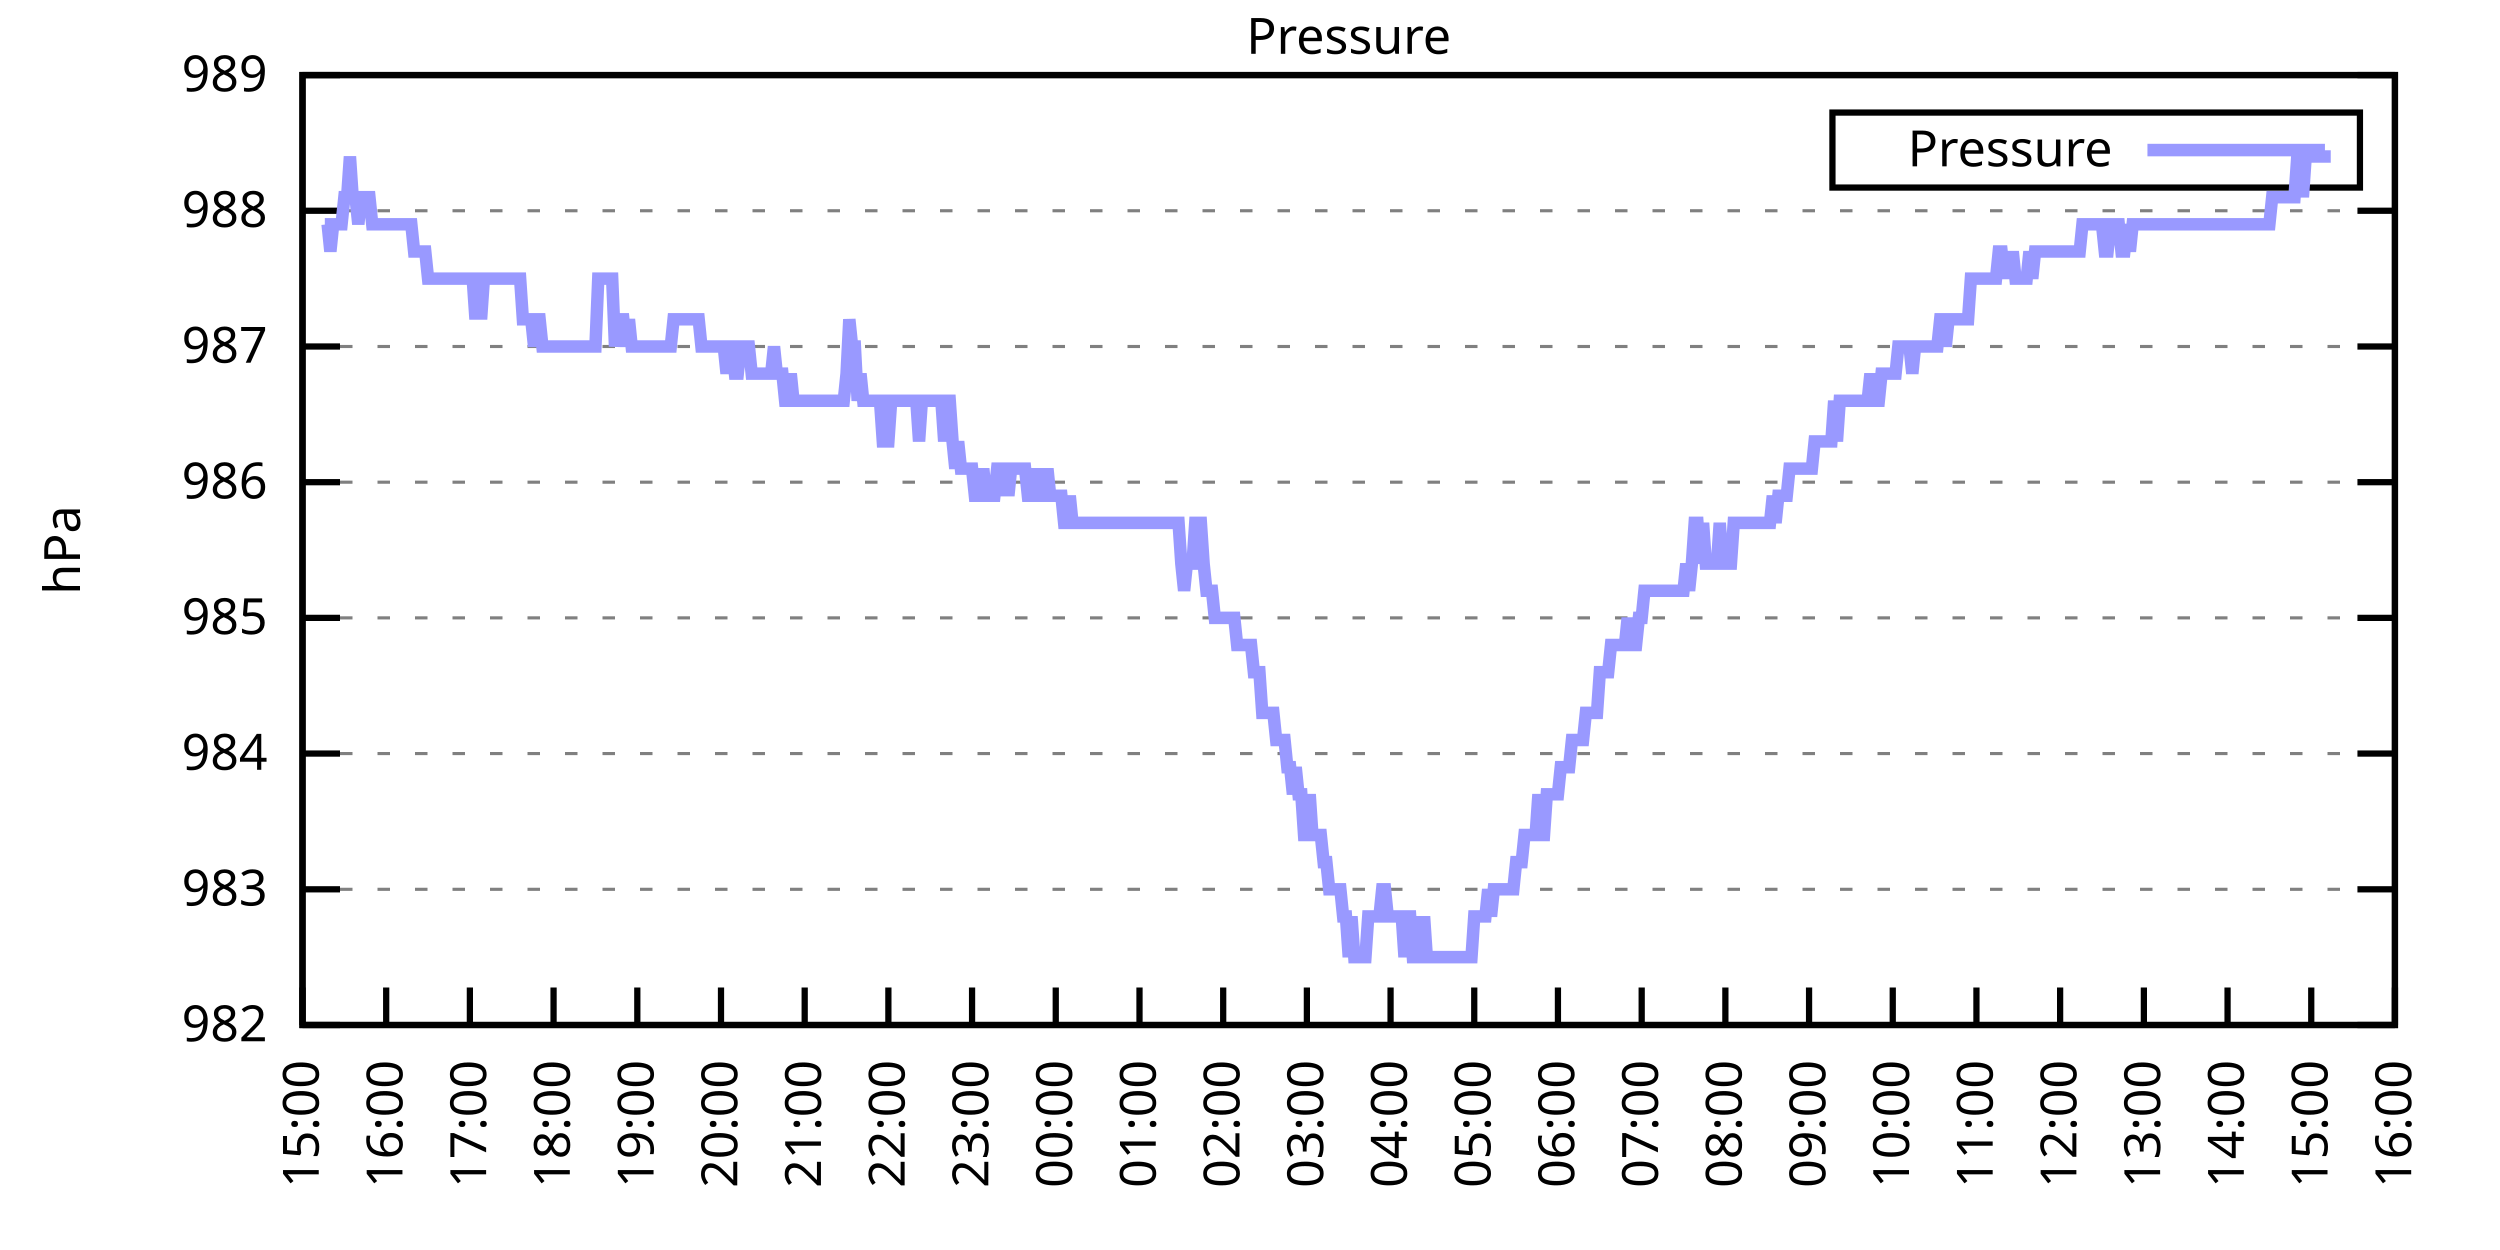
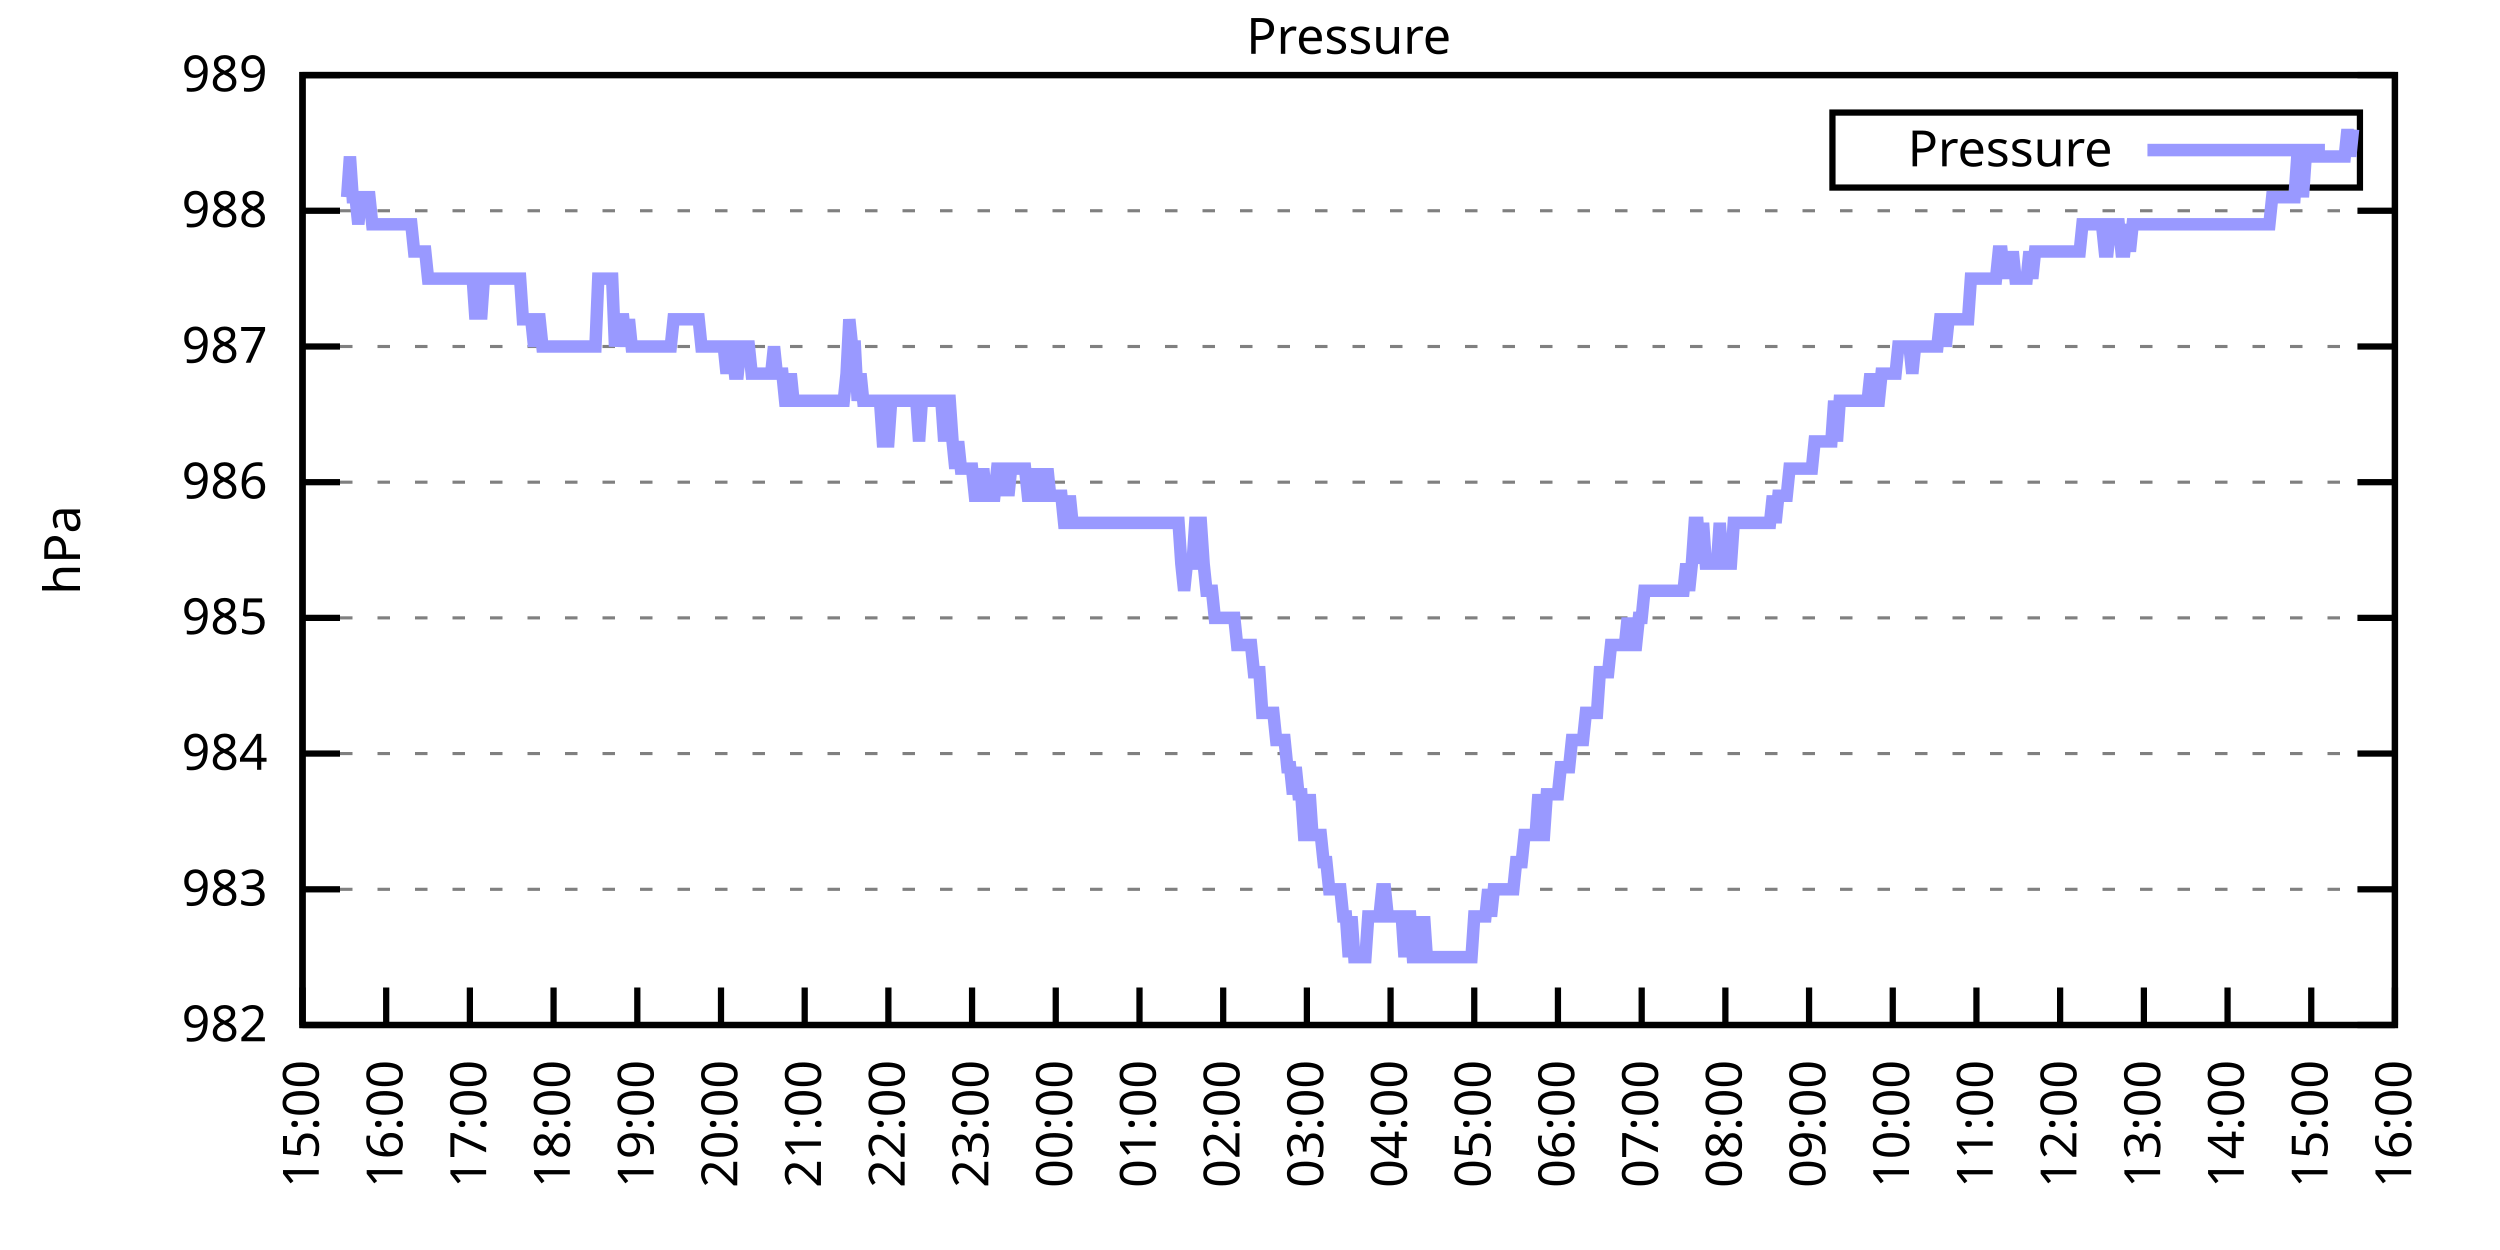
<svg xmlns="http://www.w3.org/2000/svg" xmlns:xlink="http://www.w3.org/1999/xlink" width="400" height="200" viewBox="0 0 400 200">
  <g id="gnuplot_canvas">
    <rect x="0" y="0" width="400" height="200" fill="none" />
    <defs>
      <circle id="gpDot" r="0.5" stroke-width="0.5" stroke="currentColor" />
      <path id="gpPt0" stroke-width="0.333" stroke="currentColor" d="M-1,0 h2 M0,-1 v2" />
      <path id="gpPt1" stroke-width="0.333" stroke="currentColor" d="M-1,-1 L1,1 M1,-1 L-1,1" />
      <path id="gpPt2" stroke-width="0.333" stroke="currentColor" d="M-1,0 L1,0 M0,-1 L0,1 M-1,-1 L1,1 M-1,1 L1,-1" />
      <rect id="gpPt3" stroke-width="0.333" stroke="currentColor" x="-1" y="-1" width="2" height="2" />
      <rect id="gpPt4" stroke-width="0.333" stroke="currentColor" fill="currentColor" x="-1" y="-1" width="2" height="2" />
      <circle id="gpPt5" stroke-width="0.333" stroke="currentColor" cx="0" cy="0" r="1" />
      <use xlink:href="#gpPt5" id="gpPt6" fill="currentColor" stroke="none" />
      <path id="gpPt7" stroke-width="0.333" stroke="currentColor" d="M0,-1.33 L-1.33,0.67 L1.33,0.67 z" />
      <use xlink:href="#gpPt7" id="gpPt8" fill="currentColor" stroke="none" />
      <use xlink:href="#gpPt7" id="gpPt9" stroke="currentColor" transform="rotate(180)" />
      <use xlink:href="#gpPt9" id="gpPt10" fill="currentColor" stroke="none" />
      <use xlink:href="#gpPt3" id="gpPt11" stroke="currentColor" transform="rotate(45)" />
      <use xlink:href="#gpPt11" id="gpPt12" fill="currentColor" stroke="none" />
      <path id="gpPt13" stroke-width="0.333" stroke="currentColor" d="M0,1.330 L1.265,0.411 L0.782,-1.067 L-0.782,-1.076 L-1.265,0.411 z" />
      <use xlink:href="#gpPt13" id="gpPt14" fill="currentColor" stroke="none" />
      <filter id="textbox" filterUnits="objectBoundingBox" x="0" y="0" height="1" width="1">
        <feFlood flood-color="white" flood-opacity="1" result="bgnd" />
        <feComposite in="SourceGraphic" in2="bgnd" operator="atop" />
      </filter>
      <filter id="greybox" filterUnits="objectBoundingBox" x="0" y="0" height="1" width="1">
        <feFlood flood-color="lightgrey" flood-opacity="1" result="grey" />
        <feComposite in="SourceGraphic" in2="grey" operator="atop" />
      </filter>
    </defs>
    <g fill="none" color="white" stroke="currentColor" stroke-width="1.00" stroke-linecap="butt" stroke-linejoin="miter">
</g>
    <g fill="none" color="black" stroke="currentColor" stroke-width="1.00" stroke-linecap="butt" stroke-linejoin="miter">
      <g stroke="none" shape-rendering="crispEdges">
        <polygon fill="rgb(255, 255, 255)" points="48.40,164.00 383.18,164.00 383.18,12.02 48.40,12.02 " />
      </g>
    </g>
    <g fill="none" color="black" stroke="currentColor" stroke-width="1.00" stroke-linecap="butt" stroke-linejoin="miter">
</g>
    <g fill="none" color="black" stroke="black" stroke-width="0.50" stroke-linecap="butt" stroke-linejoin="miter">
</g>
    <g fill="none" color="gray" stroke="currentColor" stroke-width="0.50" stroke-linecap="butt" stroke-linejoin="miter">
      <path stroke="gray" stroke-dasharray="2,4" class="gridline" d="M48.40,164.00 L383.19,164.00  " />
    </g>
    <g fill="none" color="gray" stroke="gray" stroke-width="1.00" stroke-linecap="butt" stroke-linejoin="miter">
</g>
    <g fill="none" color="black" stroke="currentColor" stroke-width="1.00" stroke-linecap="butt" stroke-linejoin="miter">
      <path stroke="black" d="M48.40,164.00 L54.40,164.00 M383.19,164.00 L377.19,164.00  " />
      <g transform="translate(42.80,166.60)" stroke="none" fill="black" font-family="Sans" font-size="8.00" text-anchor="end">
        <text>
          <tspan font-family="Sans"> 982</tspan>
        </text>
      </g>
    </g>
    <g fill="none" color="black" stroke="currentColor" stroke-width="1.00" stroke-linecap="butt" stroke-linejoin="miter">
</g>
    <g fill="none" color="black" stroke="black" stroke-width="0.50" stroke-linecap="butt" stroke-linejoin="miter">
</g>
    <g fill="none" color="gray" stroke="currentColor" stroke-width="0.50" stroke-linecap="butt" stroke-linejoin="miter">
      <path stroke="gray" stroke-dasharray="2,4" class="gridline" d="M48.40,142.29 L383.19,142.29  " />
    </g>
    <g fill="none" color="gray" stroke="gray" stroke-width="1.00" stroke-linecap="butt" stroke-linejoin="miter">
</g>
    <g fill="none" color="black" stroke="currentColor" stroke-width="1.00" stroke-linecap="butt" stroke-linejoin="miter">
      <path stroke="black" d="M48.40,142.29 L54.40,142.29 M383.19,142.29 L377.19,142.29  " />
      <g transform="translate(42.80,144.89)" stroke="none" fill="black" font-family="Sans" font-size="8.00" text-anchor="end">
        <text>
          <tspan font-family="Sans"> 983</tspan>
        </text>
      </g>
    </g>
    <g fill="none" color="black" stroke="currentColor" stroke-width="1.00" stroke-linecap="butt" stroke-linejoin="miter">
</g>
    <g fill="none" color="black" stroke="black" stroke-width="0.50" stroke-linecap="butt" stroke-linejoin="miter">
</g>
    <g fill="none" color="gray" stroke="currentColor" stroke-width="0.50" stroke-linecap="butt" stroke-linejoin="miter">
      <path stroke="gray" stroke-dasharray="2,4" class="gridline" d="M48.40,120.57 L383.19,120.57  " />
    </g>
    <g fill="none" color="gray" stroke="gray" stroke-width="1.00" stroke-linecap="butt" stroke-linejoin="miter">
</g>
    <g fill="none" color="black" stroke="currentColor" stroke-width="1.00" stroke-linecap="butt" stroke-linejoin="miter">
      <path stroke="black" d="M48.40,120.57 L54.40,120.57 M383.19,120.57 L377.19,120.57  " />
      <g transform="translate(42.80,123.17)" stroke="none" fill="black" font-family="Sans" font-size="8.00" text-anchor="end">
        <text>
          <tspan font-family="Sans"> 984</tspan>
        </text>
      </g>
    </g>
    <g fill="none" color="black" stroke="currentColor" stroke-width="1.00" stroke-linecap="butt" stroke-linejoin="miter">
</g>
    <g fill="none" color="black" stroke="black" stroke-width="0.50" stroke-linecap="butt" stroke-linejoin="miter">
</g>
    <g fill="none" color="gray" stroke="currentColor" stroke-width="0.50" stroke-linecap="butt" stroke-linejoin="miter">
      <path stroke="gray" stroke-dasharray="2,4" class="gridline" d="M48.40,98.86 L383.19,98.86  " />
    </g>
    <g fill="none" color="gray" stroke="gray" stroke-width="1.00" stroke-linecap="butt" stroke-linejoin="miter">
</g>
    <g fill="none" color="black" stroke="currentColor" stroke-width="1.00" stroke-linecap="butt" stroke-linejoin="miter">
      <path stroke="black" d="M48.40,98.86 L54.40,98.86 M383.19,98.86 L377.19,98.86  " />
      <g transform="translate(42.80,101.46)" stroke="none" fill="black" font-family="Sans" font-size="8.00" text-anchor="end">
        <text>
          <tspan font-family="Sans"> 985</tspan>
        </text>
      </g>
    </g>
    <g fill="none" color="black" stroke="currentColor" stroke-width="1.00" stroke-linecap="butt" stroke-linejoin="miter">
</g>
    <g fill="none" color="black" stroke="black" stroke-width="0.50" stroke-linecap="butt" stroke-linejoin="miter">
</g>
    <g fill="none" color="gray" stroke="currentColor" stroke-width="0.50" stroke-linecap="butt" stroke-linejoin="miter">
      <path stroke="gray" stroke-dasharray="2,4" class="gridline" d="M48.40,77.15 L383.19,77.15  " />
    </g>
    <g fill="none" color="gray" stroke="gray" stroke-width="1.00" stroke-linecap="butt" stroke-linejoin="miter">
</g>
    <g fill="none" color="black" stroke="currentColor" stroke-width="1.00" stroke-linecap="butt" stroke-linejoin="miter">
      <path stroke="black" d="M48.40,77.15 L54.40,77.15 M383.19,77.15 L377.19,77.15  " />
      <g transform="translate(42.80,79.75)" stroke="none" fill="black" font-family="Sans" font-size="8.00" text-anchor="end">
        <text>
          <tspan font-family="Sans"> 986</tspan>
        </text>
      </g>
    </g>
    <g fill="none" color="black" stroke="currentColor" stroke-width="1.00" stroke-linecap="butt" stroke-linejoin="miter">
</g>
    <g fill="none" color="black" stroke="black" stroke-width="0.50" stroke-linecap="butt" stroke-linejoin="miter">
</g>
    <g fill="none" color="gray" stroke="currentColor" stroke-width="0.50" stroke-linecap="butt" stroke-linejoin="miter">
      <path stroke="gray" stroke-dasharray="2,4" class="gridline" d="M48.40,55.44 L383.19,55.44  " />
    </g>
    <g fill="none" color="gray" stroke="gray" stroke-width="1.00" stroke-linecap="butt" stroke-linejoin="miter">
</g>
    <g fill="none" color="black" stroke="currentColor" stroke-width="1.00" stroke-linecap="butt" stroke-linejoin="miter">
      <path stroke="black" d="M48.40,55.44 L54.40,55.44 M383.19,55.44 L377.19,55.44  " />
      <g transform="translate(42.80,58.04)" stroke="none" fill="black" font-family="Sans" font-size="8.00" text-anchor="end">
        <text>
          <tspan font-family="Sans"> 987</tspan>
        </text>
      </g>
    </g>
    <g fill="none" color="black" stroke="currentColor" stroke-width="1.00" stroke-linecap="butt" stroke-linejoin="miter">
</g>
    <g fill="none" color="black" stroke="black" stroke-width="0.50" stroke-linecap="butt" stroke-linejoin="miter">
</g>
    <g fill="none" color="gray" stroke="currentColor" stroke-width="0.50" stroke-linecap="butt" stroke-linejoin="miter">
      <path stroke="gray" stroke-dasharray="2,4" class="gridline" d="M48.40,33.72 L383.19,33.72  " />
    </g>
    <g fill="none" color="gray" stroke="gray" stroke-width="1.00" stroke-linecap="butt" stroke-linejoin="miter">
</g>
    <g fill="none" color="black" stroke="currentColor" stroke-width="1.00" stroke-linecap="butt" stroke-linejoin="miter">
      <path stroke="black" d="M48.40,33.72 L54.40,33.72 M383.19,33.72 L377.19,33.72  " />
      <g transform="translate(42.80,36.32)" stroke="none" fill="black" font-family="Sans" font-size="8.00" text-anchor="end">
        <text>
          <tspan font-family="Sans"> 988</tspan>
        </text>
      </g>
    </g>
    <g fill="none" color="black" stroke="currentColor" stroke-width="1.00" stroke-linecap="butt" stroke-linejoin="miter">
</g>
    <g fill="none" color="black" stroke="black" stroke-width="0.50" stroke-linecap="butt" stroke-linejoin="miter">
</g>
    <g fill="none" color="gray" stroke="currentColor" stroke-width="0.50" stroke-linecap="butt" stroke-linejoin="miter">
      <path stroke="gray" stroke-dasharray="2,4" class="gridline" d="M48.40,12.01 L383.19,12.01  " />
    </g>
    <g fill="none" color="gray" stroke="gray" stroke-width="1.00" stroke-linecap="butt" stroke-linejoin="miter">
</g>
    <g fill="none" color="black" stroke="currentColor" stroke-width="1.00" stroke-linecap="butt" stroke-linejoin="miter">
      <path stroke="black" d="M48.40,12.01 L54.40,12.01 M383.19,12.01 L377.19,12.01  " />
      <g transform="translate(42.80,14.61)" stroke="none" fill="black" font-family="Sans" font-size="8.00" text-anchor="end">
        <text>
          <tspan font-family="Sans"> 989</tspan>
        </text>
      </g>
    </g>
    <g fill="none" color="black" stroke="currentColor" stroke-width="1.00" stroke-linecap="butt" stroke-linejoin="miter">
      <path stroke="black" d="M48.40,164.00 L48.40,158.00  " />
      <g transform="translate(51.00,169.60) rotate(270.00)" stroke="none" fill="black" font-family="Sans" font-size="8.00" text-anchor="end">
        <text>
          <tspan font-family="Sans">15:00</tspan>
        </text>
      </g>
    </g>
    <g fill="none" color="black" stroke="currentColor" stroke-width="1.00" stroke-linecap="butt" stroke-linejoin="miter">
      <path stroke="black" d="M61.79,164.00 L61.79,158.00  " />
      <g transform="translate(64.39,169.60) rotate(270.00)" stroke="none" fill="black" font-family="Sans" font-size="8.00" text-anchor="end">
        <text>
          <tspan font-family="Sans">16:00</tspan>
        </text>
      </g>
    </g>
    <g fill="none" color="black" stroke="currentColor" stroke-width="1.00" stroke-linecap="butt" stroke-linejoin="miter">
      <path stroke="black" d="M75.18,164.00 L75.18,158.00  " />
      <g transform="translate(77.78,169.60) rotate(270.00)" stroke="none" fill="black" font-family="Sans" font-size="8.00" text-anchor="end">
        <text>
          <tspan font-family="Sans">17:00</tspan>
        </text>
      </g>
    </g>
    <g fill="none" color="black" stroke="currentColor" stroke-width="1.00" stroke-linecap="butt" stroke-linejoin="miter">
      <path stroke="black" d="M88.57,164.00 L88.57,158.00  " />
      <g transform="translate(91.17,169.60) rotate(270.00)" stroke="none" fill="black" font-family="Sans" font-size="8.00" text-anchor="end">
        <text>
          <tspan font-family="Sans">18:00</tspan>
        </text>
      </g>
    </g>
    <g fill="none" color="black" stroke="currentColor" stroke-width="1.00" stroke-linecap="butt" stroke-linejoin="miter">
      <path stroke="black" d="M101.97,164.00 L101.97,158.00  " />
      <g transform="translate(104.57,169.60) rotate(270.00)" stroke="none" fill="black" font-family="Sans" font-size="8.00" text-anchor="end">
        <text>
          <tspan font-family="Sans">19:00</tspan>
        </text>
      </g>
    </g>
    <g fill="none" color="black" stroke="currentColor" stroke-width="1.00" stroke-linecap="butt" stroke-linejoin="miter">
      <path stroke="black" d="M115.36,164.00 L115.36,158.00  " />
      <g transform="translate(117.96,169.60) rotate(270.00)" stroke="none" fill="black" font-family="Sans" font-size="8.00" text-anchor="end">
        <text>
          <tspan font-family="Sans">20:00</tspan>
        </text>
      </g>
    </g>
    <g fill="none" color="black" stroke="currentColor" stroke-width="1.00" stroke-linecap="butt" stroke-linejoin="miter">
      <path stroke="black" d="M128.75,164.00 L128.75,158.00  " />
      <g transform="translate(131.35,169.60) rotate(270.00)" stroke="none" fill="black" font-family="Sans" font-size="8.00" text-anchor="end">
        <text>
          <tspan font-family="Sans">21:00</tspan>
        </text>
      </g>
    </g>
    <g fill="none" color="black" stroke="currentColor" stroke-width="1.00" stroke-linecap="butt" stroke-linejoin="miter">
      <path stroke="black" d="M142.14,164.00 L142.14,158.00  " />
      <g transform="translate(144.74,169.60) rotate(270.00)" stroke="none" fill="black" font-family="Sans" font-size="8.00" text-anchor="end">
        <text>
          <tspan font-family="Sans">22:00</tspan>
        </text>
      </g>
    </g>
    <g fill="none" color="black" stroke="currentColor" stroke-width="1.00" stroke-linecap="butt" stroke-linejoin="miter">
      <path stroke="black" d="M155.53,164.00 L155.53,158.00  " />
      <g transform="translate(158.13,169.60) rotate(270.00)" stroke="none" fill="black" font-family="Sans" font-size="8.00" text-anchor="end">
        <text>
          <tspan font-family="Sans">23:00</tspan>
        </text>
      </g>
    </g>
    <g fill="none" color="black" stroke="currentColor" stroke-width="1.00" stroke-linecap="butt" stroke-linejoin="miter">
      <path stroke="black" d="M168.92,164.00 L168.92,158.00  " />
      <g transform="translate(171.52,169.60) rotate(270.00)" stroke="none" fill="black" font-family="Sans" font-size="8.00" text-anchor="end">
        <text>
          <tspan font-family="Sans">00:00</tspan>
        </text>
      </g>
    </g>
    <g fill="none" color="black" stroke="currentColor" stroke-width="1.00" stroke-linecap="butt" stroke-linejoin="miter">
      <path stroke="black" d="M182.32,164.00 L182.32,158.00  " />
      <g transform="translate(184.92,169.60) rotate(270.00)" stroke="none" fill="black" font-family="Sans" font-size="8.00" text-anchor="end">
        <text>
          <tspan font-family="Sans">01:00</tspan>
        </text>
      </g>
    </g>
    <g fill="none" color="black" stroke="currentColor" stroke-width="1.00" stroke-linecap="butt" stroke-linejoin="miter">
      <path stroke="black" d="M195.71,164.00 L195.71,158.00  " />
      <g transform="translate(198.31,169.60) rotate(270.00)" stroke="none" fill="black" font-family="Sans" font-size="8.00" text-anchor="end">
        <text>
          <tspan font-family="Sans">02:00</tspan>
        </text>
      </g>
    </g>
    <g fill="none" color="black" stroke="currentColor" stroke-width="1.00" stroke-linecap="butt" stroke-linejoin="miter">
      <path stroke="black" d="M209.10,164.00 L209.10,158.00  " />
      <g transform="translate(211.70,169.60) rotate(270.00)" stroke="none" fill="black" font-family="Sans" font-size="8.00" text-anchor="end">
        <text>
          <tspan font-family="Sans">03:00</tspan>
        </text>
      </g>
    </g>
    <g fill="none" color="black" stroke="currentColor" stroke-width="1.00" stroke-linecap="butt" stroke-linejoin="miter">
      <path stroke="black" d="M222.49,164.00 L222.49,158.00  " />
      <g transform="translate(225.09,169.60) rotate(270.00)" stroke="none" fill="black" font-family="Sans" font-size="8.00" text-anchor="end">
        <text>
          <tspan font-family="Sans">04:00</tspan>
        </text>
      </g>
    </g>
    <g fill="none" color="black" stroke="currentColor" stroke-width="1.00" stroke-linecap="butt" stroke-linejoin="miter">
      <path stroke="black" d="M235.88,164.00 L235.88,158.00  " />
      <g transform="translate(238.48,169.60) rotate(270.00)" stroke="none" fill="black" font-family="Sans" font-size="8.00" text-anchor="end">
        <text>
          <tspan font-family="Sans">05:00</tspan>
        </text>
      </g>
    </g>
    <g fill="none" color="black" stroke="currentColor" stroke-width="1.00" stroke-linecap="butt" stroke-linejoin="miter">
      <path stroke="black" d="M249.27,164.00 L249.27,158.00  " />
      <g transform="translate(251.87,169.60) rotate(270.00)" stroke="none" fill="black" font-family="Sans" font-size="8.00" text-anchor="end">
        <text>
          <tspan font-family="Sans">06:00</tspan>
        </text>
      </g>
    </g>
    <g fill="none" color="black" stroke="currentColor" stroke-width="1.00" stroke-linecap="butt" stroke-linejoin="miter">
      <path stroke="black" d="M262.67,164.00 L262.67,158.00  " />
      <g transform="translate(265.27,169.60) rotate(270.00)" stroke="none" fill="black" font-family="Sans" font-size="8.00" text-anchor="end">
        <text>
          <tspan font-family="Sans">07:00</tspan>
        </text>
      </g>
    </g>
    <g fill="none" color="black" stroke="currentColor" stroke-width="1.00" stroke-linecap="butt" stroke-linejoin="miter">
      <path stroke="black" d="M276.06,164.00 L276.06,158.00  " />
      <g transform="translate(278.66,169.60) rotate(270.00)" stroke="none" fill="black" font-family="Sans" font-size="8.00" text-anchor="end">
        <text>
          <tspan font-family="Sans">08:00</tspan>
        </text>
      </g>
    </g>
    <g fill="none" color="black" stroke="currentColor" stroke-width="1.00" stroke-linecap="butt" stroke-linejoin="miter">
      <path stroke="black" d="M289.45,164.00 L289.45,158.00  " />
      <g transform="translate(292.05,169.60) rotate(270.00)" stroke="none" fill="black" font-family="Sans" font-size="8.00" text-anchor="end">
        <text>
          <tspan font-family="Sans">09:00</tspan>
        </text>
      </g>
    </g>
    <g fill="none" color="black" stroke="currentColor" stroke-width="1.00" stroke-linecap="butt" stroke-linejoin="miter">
      <path stroke="black" d="M302.84,164.00 L302.84,158.00  " />
      <g transform="translate(305.44,169.60) rotate(270.00)" stroke="none" fill="black" font-family="Sans" font-size="8.00" text-anchor="end">
        <text>
          <tspan font-family="Sans">10:00</tspan>
        </text>
      </g>
    </g>
    <g fill="none" color="black" stroke="currentColor" stroke-width="1.00" stroke-linecap="butt" stroke-linejoin="miter">
      <path stroke="black" d="M316.23,164.00 L316.23,158.00  " />
      <g transform="translate(318.83,169.60) rotate(270.00)" stroke="none" fill="black" font-family="Sans" font-size="8.00" text-anchor="end">
        <text>
          <tspan font-family="Sans">11:00</tspan>
        </text>
      </g>
    </g>
    <g fill="none" color="black" stroke="currentColor" stroke-width="1.00" stroke-linecap="butt" stroke-linejoin="miter">
      <path stroke="black" d="M329.62,164.00 L329.62,158.00  " />
      <g transform="translate(332.22,169.60) rotate(270.00)" stroke="none" fill="black" font-family="Sans" font-size="8.00" text-anchor="end">
        <text>
          <tspan font-family="Sans">12:00</tspan>
        </text>
      </g>
    </g>
    <g fill="none" color="black" stroke="currentColor" stroke-width="1.00" stroke-linecap="butt" stroke-linejoin="miter">
      <path stroke="black" d="M343.02,164.00 L343.02,158.00  " />
      <g transform="translate(345.62,169.60) rotate(270.00)" stroke="none" fill="black" font-family="Sans" font-size="8.00" text-anchor="end">
        <text>
          <tspan font-family="Sans">13:00</tspan>
        </text>
      </g>
    </g>
    <g fill="none" color="black" stroke="currentColor" stroke-width="1.00" stroke-linecap="butt" stroke-linejoin="miter">
      <path stroke="black" d="M356.41,164.00 L356.41,158.00  " />
      <g transform="translate(359.01,169.60) rotate(270.00)" stroke="none" fill="black" font-family="Sans" font-size="8.00" text-anchor="end">
        <text>
          <tspan font-family="Sans">14:00</tspan>
        </text>
      </g>
    </g>
    <g fill="none" color="black" stroke="currentColor" stroke-width="1.00" stroke-linecap="butt" stroke-linejoin="miter">
      <path stroke="black" d="M369.80,164.00 L369.80,158.00  " />
      <g transform="translate(372.40,169.60) rotate(270.00)" stroke="none" fill="black" font-family="Sans" font-size="8.00" text-anchor="end">
        <text>
          <tspan font-family="Sans">15:00</tspan>
        </text>
      </g>
    </g>
    <g fill="none" color="black" stroke="currentColor" stroke-width="1.00" stroke-linecap="butt" stroke-linejoin="miter">
      <path stroke="black" d="M383.19,164.00 L383.19,158.00  " />
      <g transform="translate(385.79,169.60) rotate(270.00)" stroke="none" fill="black" font-family="Sans" font-size="8.00" text-anchor="end">
        <text>
          <tspan font-family="Sans">16:00</tspan>
        </text>
      </g>
    </g>
    <g fill="none" color="black" stroke="currentColor" stroke-width="1.00" stroke-linecap="butt" stroke-linejoin="miter">
</g>
    <g fill="none" color="black" stroke="currentColor" stroke-width="1.00" stroke-linecap="butt" stroke-linejoin="miter">
      <path stroke="black" d="M48.40,12.01 L48.40,164.00 L383.19,164.00 L383.19,12.01 L48.40,12.01 Z  " />
    </g>
    <g fill="none" color="black" stroke="currentColor" stroke-width="1.00" stroke-linecap="butt" stroke-linejoin="miter">
</g>
    <g fill="none" color="black" stroke="currentColor" stroke-width="1.00" stroke-linecap="butt" stroke-linejoin="miter">
      <path stroke="black" d="M293.19,30.01 L293.19,18.01 L377.59,18.01 L377.59,30.01 L293.19,30.01 Z  " />
    </g>
    <g id="Pressure_plot_1">
      <g fill="none" color="white" stroke="black" stroke-width="2.00" stroke-linecap="butt" stroke-linejoin="miter">
</g>
      <g fill="none" color="black" stroke="currentColor" stroke-width="2.00" stroke-linecap="butt" stroke-linejoin="miter">
        <g transform="translate(337.99,26.61)" stroke="none" fill="black" font-family="Sans" font-size="8.00" text-anchor="end">
          <text>
            <tspan font-family="Sans">Pressure</tspan>
          </text>
        </g>
      </g>
      <g fill="none" color="black" stroke="currentColor" stroke-width="2.00" stroke-linecap="butt" stroke-linejoin="miter">
-         <path stroke="rgb(153, 153, 255)" d="M343.59,24.01 L371.99,24.01 M51.97,35.89 L52.42,35.89 L52.86,40.24 L53.31,35.89 L53.76,35.89 L54.20,35.89   L54.65,35.89 L55.10,31.55 L55.54,31.55 L55.99,25.04 L56.43,31.55 L56.88,31.55 L57.33,35.89 L57.77,31.55   L58.22,31.55 L58.67,31.55 L59.11,31.55 L59.56,35.89 L60.01,35.89 L60.45,35.89 L60.90,35.89 L61.35,35.89   L61.79,35.89 L62.24,35.89 L62.68,35.89 L63.13,35.89 L63.58,35.89 L64.02,35.89 L64.47,35.89 L64.92,35.89   L65.36,35.89 L65.81,35.89 L66.26,40.24 L66.70,40.24 L67.15,40.24 L67.59,40.24 L68.04,40.24 L68.49,44.58   L68.93,44.58 L69.38,44.58 L69.83,44.58 L70.27,44.58 L70.72,44.58 L71.17,44.58 L71.61,44.58 L72.06,44.58   L72.50,44.58 L72.95,44.58 L73.40,44.58 L73.84,44.58 L74.29,44.58 L74.74,44.58 L75.18,44.58 L75.63,44.58   L76.08,51.09 L76.52,44.58 L76.97,51.09 L77.42,44.58 L77.86,44.58 L78.31,44.58 L78.75,44.58 L79.20,44.58   L79.65,44.58 L80.09,44.58 L80.54,44.58 L80.99,44.58 L81.43,44.58 L81.88,44.58 L82.33,44.58 L82.77,44.58   L83.22,44.58 L83.66,51.09 L84.11,51.09 L84.56,51.09 L85.00,51.09 L85.45,55.44 L85.90,51.09 L86.34,51.09   L86.79,55.44 L87.24,55.44 L87.68,55.44 L88.13,55.44 L88.57,55.44 L89.02,55.44 L89.47,55.44 L89.91,55.44   L90.36,55.44 L90.81,55.44 L91.25,55.44 L91.70,55.44 L92.15,55.44 L92.59,55.44 L93.04,55.44 L93.49,55.44   L93.93,55.44 L94.38,55.44 L94.82,55.44 L95.27,55.44 L95.72,44.58 L96.16,44.58 L96.61,44.58 L97.06,44.58   L97.50,44.58 L97.95,44.58 L98.40,55.44 L98.84,51.09 L99.29,51.09 L99.73,51.09 L100.18,55.44 L100.63,51.09   L101.07,55.44 L101.52,55.44 L101.97,55.44 L102.41,55.44 L102.86,55.44 L103.31,55.44 L103.75,55.44 L104.20,55.44   L104.64,55.44 L105.09,55.44 L105.54,55.44 L105.98,55.44 L106.43,55.44 L106.88,55.44 L107.32,55.44 L107.77,51.09   L108.22,51.09 L108.66,51.09 L109.11,51.09 L109.55,51.09 L110.00,51.09 L110.45,51.09 L110.89,51.09 L111.34,51.09   L111.79,51.09 L112.23,55.44 L112.68,55.44 L113.13,55.44 L113.57,55.44 L114.02,55.44 L114.47,55.44 L114.91,55.44   L115.36,55.44 L115.80,55.44 L116.25,59.78 L116.70,55.44 L117.14,55.44 L117.59,59.78 L118.04,59.78 L118.48,55.44   L118.93,55.44 L119.38,55.44 L119.82,55.44 L120.27,59.78 L120.71,59.78 L121.16,59.78 L121.61,59.78 L122.05,59.78   L122.50,59.78 L122.95,59.78 L123.39,59.78 L123.84,55.44 L124.29,59.78 L124.73,59.78 L125.18,59.78 L125.62,64.12   L126.07,64.12 L126.52,59.78 L126.96,64.12 L127.41,64.12 L127.86,64.12 L128.30,64.12 L128.75,64.12 L129.20,64.12   L129.64,64.12 L130.09,64.12 L130.54,64.12 L130.98,64.12 L131.43,64.12 L131.87,64.12 L132.32,64.12 L132.77,64.12   L133.21,64.12 L133.66,64.12 L134.11,64.12 L134.55,64.12 L135.00,64.12 L135.45,59.78 L135.89,51.09 L136.34,55.44   L136.78,55.44 L137.23,64.12 L137.68,59.78 L138.12,64.12 L138.57,64.12 L139.02,64.12 L139.46,64.12 L139.91,64.12   L140.36,64.12 L140.80,64.12 L141.25,70.63 L141.69,70.63 L142.14,70.63 L142.59,64.12 L143.03,64.12 L143.48,64.12   L143.93,64.12 L144.37,64.12 L144.82,64.12 L145.27,64.12 L145.71,64.12 L146.16,64.12 L146.61,64.12 L147.05,70.63   L147.50,64.12 L147.94,64.12 L148.39,64.12 L148.84,64.12 L149.28,64.12 L149.73,64.12 L150.18,64.12 L150.62,64.12   L151.07,70.63 L151.52,64.12 L151.96,64.12 L152.41,70.63 L152.85,74.98 L153.30,70.63 L153.75,74.98 L154.19,74.98   L154.64,74.98 L155.09,74.98 L155.53,74.98 L155.98,79.32 L156.43,79.32 L156.87,79.32 L157.32,74.98 L157.76,79.32   L158.21,79.32 L158.66,79.32 L159.10,79.32 L159.55,74.98 L160.00,74.98 L160.44,79.32 L160.89,74.98 L161.34,79.32   L161.78,74.98 L162.23,74.98 L162.67,74.98 L163.12,74.98 L163.57,74.98 L164.01,74.98 L164.46,79.32 L164.91,79.32   L165.35,79.32 L165.80,74.98 L166.25,79.32 L166.69,79.32 L167.14,79.32 L167.59,74.98 L168.03,79.32 L168.48,79.32   L168.92,79.32 L169.37,79.32 L169.82,79.32 L170.26,83.66 L170.71,83.66 L171.16,79.32 L171.60,83.66 L172.05,83.66   L172.50,83.66 L172.94,83.66 L173.39,83.66 L173.83,83.66 L174.28,83.66 L174.73,83.66 L175.17,83.66 L175.62,83.66   L176.07,83.66 L176.51,83.66 L176.96,83.66 L177.41,83.66 L177.85,83.66 L178.30,83.66 L178.74,83.66 L179.19,83.66   L179.64,83.66 L180.08,83.66 L180.53,83.66 L180.98,83.66 L181.42,83.66 L181.87,83.66 L182.32,83.66 L182.76,83.66   L183.21,83.66 L183.66,83.66 L184.10,83.66 L184.55,83.66 L184.99,83.66 L185.44,83.66 L185.89,83.66 L186.33,83.66   L186.78,83.66 L187.23,83.66 L187.67,83.66 L188.12,83.66 L188.57,83.66 L189.01,90.18 L189.46,94.52 L189.90,90.18   L190.35,90.18 L190.80,90.18 L191.24,83.66 L191.69,83.66 L192.14,83.66 L192.58,90.18 L193.03,94.52 L193.48,94.52   L193.92,94.52 L194.37,98.86 L194.81,98.86 L195.26,98.86 L195.71,98.86 L196.15,98.86 L196.60,98.86 L197.05,98.86   L197.49,98.86 L197.94,103.20 L198.39,103.20 L198.83,103.20 L199.28,103.20 L199.73,103.20 L200.17,103.20 L200.62,107.55   L201.06,107.55 L201.51,107.55 L201.96,114.06 L202.40,114.06 L202.85,114.06 L203.30,114.06 L203.74,114.06 L204.19,118.40   L204.64,118.40 L205.08,118.40 L205.53,118.40 L205.97,122.75 L206.42,122.75 L206.87,127.09 L207.31,122.75 L207.76,127.09   L208.21,127.09 L208.65,133.60 L209.10,133.60 L209.55,127.09 L209.99,133.60 L210.44,133.60 L210.88,133.60 L211.33,133.60   L211.78,137.94 L212.22,137.94 L212.67,142.29 L213.12,142.29 L213.56,142.29 L214.01,142.29 L214.46,142.29 L214.90,146.63   L215.35,146.63 L215.80,153.14 L216.24,146.63 L216.69,153.14 L217.13,153.14 L217.58,153.14 L218.03,153.14 L218.47,153.14   L218.92,146.63 L219.37,146.63 L219.81,146.63 L220.26,146.63 L220.71,146.63 L221.15,142.29 L221.60,142.29 L222.04,146.63   L222.49,146.63 L222.94,146.63 L223.38,146.63 L223.83,146.63 L224.28,146.63 L224.72,153.14 L225.17,146.63 L225.62,146.63   L226.06,153.14 L226.51,153.14 L226.95,146.63 L227.40,153.14 L227.85,146.63 L228.29,153.14 L228.74,153.14 L229.19,153.14   L229.63,153.14 L230.08,153.14 L230.53,153.14 L230.97,153.14 L231.42,153.14 L231.86,153.14 L232.31,153.14 L232.76,153.14   L233.20,153.14 L233.65,153.14 L234.10,153.14 L234.54,153.14 L234.99,153.14 L235.44,153.14 L235.88,146.63 L236.33,146.63   L236.78,146.63 L237.22,146.63 L237.67,146.63 L238.11,142.29 L238.56,146.63 L239.01,142.29 L239.45,142.29 L239.90,142.29   L240.35,142.29 L240.79,142.29 L241.24,142.29 L241.69,142.29 L242.13,142.29 L242.58,137.94 L243.02,137.94 L243.47,137.94   L243.92,133.60 L244.36,133.60 L244.81,133.60 L245.26,133.60 L245.70,133.60 L246.15,127.09 L246.60,133.60 L247.04,133.60   L247.49,127.09 L247.93,127.09 L248.38,127.09 L248.83,127.09 L249.27,127.09 L249.72,122.75 L250.17,122.75 L250.61,122.75   L251.06,122.75 L251.51,118.40 L251.95,118.40 L252.40,118.40 L252.85,118.40 L253.29,118.40 L253.74,114.06 L254.18,114.06   L254.63,114.06 L255.08,114.06 L255.52,114.06 L255.97,107.55 L256.42,107.55 L256.86,107.55 L257.31,107.55 L257.76,103.20   L258.20,103.20 L258.65,103.20 L259.09,103.20 L259.54,103.20 L259.99,103.20 L260.43,98.86 L260.88,103.20 L261.33,103.20   L261.77,103.20 L262.22,98.86 L262.67,98.86 L263.11,94.52 L263.56,94.52 L264.00,94.52 L264.45,94.52 L264.90,94.52   L265.34,94.52 L265.79,94.52 L266.24,94.52 L266.68,94.52 L267.13,94.52 L267.58,94.52 L268.02,94.52 L268.47,94.52   L268.92,94.52 L269.36,94.52 L269.81,90.18 L270.25,94.52 L270.70,90.18 L271.15,83.66 L271.59,83.66 L272.04,90.18   L272.49,83.66 L272.93,90.18 L273.38,90.18 L273.83,90.18 L274.27,90.18 L274.72,90.18 L275.16,83.66 L275.61,90.18   L276.06,90.18 L276.50,90.18 L276.95,90.18 L277.40,83.66 L277.84,83.66 L278.29,83.66 L278.74,83.66 L279.18,83.66   L279.63,83.66 L280.07,83.66 L280.52,83.66 L280.97,83.66 L281.41,83.66 L281.86,83.66 L282.31,83.66 L282.75,83.66   L283.20,83.66 L283.65,79.32 L284.09,83.66 L284.54,79.32 L284.98,79.32 L285.43,79.32 L285.88,79.32 L286.32,74.98   L286.77,74.98 L287.22,74.98 L287.66,74.98 L288.11,74.98 L288.56,74.98 L289.00,74.98 L289.45,74.98 L289.90,74.98   L290.34,70.63 L290.79,70.63 L291.23,70.63 L291.68,70.63 L292.13,70.63 L292.57,70.63 L293.02,70.63 L293.47,64.12   L293.91,70.63 L294.36,64.12 L294.81,64.12 L295.25,64.12 L295.70,64.12 L296.14,64.12 L296.59,64.12 L297.04,64.12   L297.48,64.12 L297.93,64.12 L298.38,64.12 L298.82,64.12 L299.27,59.78 L299.72,64.12 L300.16,64.12 L300.61,64.12   L301.05,59.78 L301.50,59.78 L301.95,59.78 L302.39,59.78 L302.84,59.78 L303.29,59.78 L303.73,55.44 L304.18,55.44   L304.63,55.44 L305.07,55.44 L305.52,55.44 L305.97,59.78 L306.41,55.44 L306.86,55.44 L307.30,55.44 L307.75,55.44   L308.20,55.44 L308.64,55.44 L309.09,55.44 L309.54,55.44 L309.98,55.44 L310.43,51.09 L310.88,51.09 L311.32,55.44   L311.77,51.09 L312.21,51.09 L312.66,51.09 L313.11,51.09 L313.55,51.09 L314.00,51.09 L314.45,51.09 L314.89,51.09   L315.34,44.58 L315.79,44.58 L316.23,44.58 L316.68,44.58 L317.12,44.58 L317.57,44.58 L318.02,44.58 L318.46,44.58   L318.91,44.58 L319.36,44.58 L319.80,40.24 L320.25,40.24 L320.70,44.58 L321.14,40.24 L321.59,44.58 L322.04,40.24   L322.48,44.58 L322.93,44.58 L323.37,44.58 L323.82,44.58 L324.27,44.58 L324.71,40.24 L325.16,44.58 L325.61,40.24   L326.05,40.24 L326.50,40.24 L326.95,40.24 L327.39,40.24 L327.84,40.24 L328.28,40.24 L328.73,40.24 L329.18,40.24   L329.62,40.24 L330.07,40.24 L330.52,40.24 L330.96,40.24 L331.41,40.24 L331.86,40.24 L332.30,40.24 L332.75,40.24   L333.19,35.89 L333.64,35.89 L334.09,35.89 L334.53,35.89 L334.98,35.89 L335.43,35.89 L335.87,35.89 L336.32,35.89   L336.77,40.24 L337.21,40.24 L337.66,35.89 L338.10,35.89 L338.55,35.89 L339.00,35.89 L339.44,40.24 L339.89,40.24   L340.34,35.89 L340.78,40.24 L341.23,35.89 L341.68,35.89 L342.12,35.89 L342.57,35.89 L343.02,35.89 L343.46,35.89   L343.91,35.89 L344.35,35.89 L344.80,35.89 L345.25,35.89 L345.69,35.89 L346.14,35.89 L346.59,35.89 L347.03,35.89   L347.48,35.89 L347.93,35.89 L348.37,35.89 L348.82,35.89 L349.26,35.89 L349.71,35.89 L350.16,35.89 L350.60,35.89   L351.05,35.89 L351.50,35.89 L351.94,35.89 L352.39,35.89 L352.84,35.89 L353.28,35.89 L353.73,35.89 L354.17,35.89   L354.62,35.89 L355.07,35.89 L355.51,35.89 L355.96,35.89 L356.41,35.89 L356.85,35.89 L357.30,35.89 L357.75,35.89   L358.19,35.89 L358.64,35.89 L359.09,35.89 L359.53,35.89 L359.98,35.89 L360.42,35.89 L360.87,35.89 L361.32,35.89   L361.76,35.89 L362.21,35.89 L362.66,35.89 L363.10,35.89 L363.55,31.55 L364.00,31.55 L364.44,31.55 L364.89,31.55   L365.33,31.55 L365.78,31.55 L366.23,31.55 L366.67,31.55 L367.12,31.55 L367.57,25.04 L368.01,25.04 L368.46,31.55   L368.91,25.04 L369.35,25.04 L369.80,25.04 L370.24,25.04 L370.69,25.04 L371.14,25.04 L371.58,25.04 L372.03,25.04   L372.48,25.04 L372.92,25.04  " />
+         <path stroke="rgb(153, 153, 255)" d="M343.59,24.01 L371.99,24.01 M55.54,31.55 L55.99,25.04 L56.43,31.55 L56.88,31.55 L57.33,35.89 L57.77,31.55   L58.22,31.55 L58.67,31.55 L59.11,31.55 L59.56,35.89 L60.01,35.89 L60.45,35.89 L60.90,35.89 L61.35,35.89   L61.79,35.89 L62.24,35.89 L62.68,35.89 L63.13,35.89 L63.58,35.89 L64.02,35.89 L64.47,35.89 L64.92,35.89   L65.36,35.89 L65.81,35.89 L66.26,40.24 L66.70,40.24 L67.15,40.24 L67.59,40.24 L68.04,40.24 L68.49,44.58   L68.93,44.58 L69.38,44.58 L69.83,44.58 L70.27,44.58 L70.72,44.58 L71.17,44.58 L71.61,44.58 L72.06,44.58   L72.50,44.58 L72.95,44.58 L73.40,44.58 L73.84,44.58 L74.29,44.58 L74.74,44.58 L75.18,44.58 L75.63,44.58   L76.08,51.09 L76.52,44.58 L76.97,51.09 L77.42,44.58 L77.86,44.58 L78.31,44.58 L78.75,44.58 L79.20,44.58   L79.65,44.58 L80.09,44.58 L80.54,44.58 L80.99,44.58 L81.43,44.58 L81.88,44.58 L82.33,44.58 L82.77,44.58   L83.22,44.58 L83.66,51.09 L84.11,51.09 L84.56,51.09 L85.00,51.09 L85.45,55.44 L85.90,51.09 L86.34,51.09   L86.79,55.44 L87.24,55.44 L87.68,55.44 L88.13,55.44 L88.57,55.44 L89.02,55.44 L89.47,55.44 L89.91,55.44   L90.36,55.44 L90.81,55.44 L91.25,55.44 L91.70,55.44 L92.15,55.44 L92.59,55.44 L93.04,55.44 L93.49,55.44   L93.93,55.44 L94.38,55.44 L94.82,55.44 L95.27,55.44 L95.72,44.58 L96.16,44.58 L96.61,44.58 L97.06,44.58   L97.50,44.58 L97.95,44.58 L98.40,55.44 L98.84,51.09 L99.29,51.09 L99.73,51.09 L100.18,55.44 L100.63,51.09   L101.07,55.44 L101.52,55.44 L101.97,55.44 L102.41,55.44 L102.86,55.44 L103.31,55.44 L103.75,55.44 L104.20,55.44   L104.64,55.44 L105.09,55.44 L105.54,55.44 L105.98,55.44 L106.43,55.44 L106.88,55.44 L107.32,55.44 L107.77,51.09   L108.22,51.09 L108.66,51.09 L109.11,51.09 L109.55,51.09 L110.00,51.09 L110.45,51.09 L110.89,51.09 L111.34,51.09   L111.79,51.09 L112.23,55.44 L112.68,55.44 L113.13,55.44 L113.57,55.44 L114.02,55.44 L114.47,55.44 L114.91,55.44   L115.36,55.44 L115.80,55.44 L116.25,59.78 L116.70,55.44 L117.14,55.44 L117.59,59.78 L118.04,59.78 L118.48,55.44   L118.93,55.44 L119.38,55.44 L119.82,55.44 L120.27,59.78 L120.71,59.78 L121.16,59.78 L121.61,59.78 L122.05,59.78   L122.50,59.78 L122.95,59.78 L123.39,59.78 L123.84,55.44 L124.29,59.78 L124.73,59.78 L125.18,59.78 L125.62,64.12   L126.07,64.12 L126.52,59.78 L126.96,64.12 L127.41,64.12 L127.86,64.12 L128.30,64.12 L128.75,64.12 L129.20,64.12   L129.64,64.12 L130.09,64.12 L130.54,64.12 L130.98,64.12 L131.43,64.12 L131.87,64.12 L132.32,64.12 L132.77,64.12   L133.21,64.12 L133.66,64.12 L134.11,64.12 L134.55,64.12 L135.00,64.12 L135.45,59.78 L135.89,51.09 L136.34,55.44   L136.78,55.44 L137.23,64.12 L137.68,59.78 L138.12,64.12 L138.57,64.12 L139.02,64.12 L139.46,64.12 L139.91,64.12   L140.36,64.12 L140.80,64.12 L141.25,70.63 L141.69,70.63 L142.14,70.63 L142.59,64.12 L143.03,64.12 L143.48,64.12   L143.93,64.12 L144.37,64.12 L144.82,64.12 L145.27,64.12 L145.71,64.12 L146.16,64.12 L146.61,64.12 L147.05,70.63   L147.50,64.12 L147.94,64.12 L148.39,64.12 L148.84,64.12 L149.28,64.12 L149.73,64.12 L150.18,64.12 L150.62,64.12   L151.07,70.63 L151.52,64.12 L151.96,64.12 L152.41,70.63 L152.85,74.98 L153.30,70.63 L153.75,74.98 L154.19,74.98   L154.64,74.98 L155.09,74.98 L155.53,74.98 L155.98,79.32 L156.43,79.32 L156.87,79.32 L157.32,74.98 L157.76,79.32   L158.21,79.32 L158.66,79.32 L159.10,79.32 L159.55,74.98 L160.00,74.98 L160.44,79.32 L160.89,74.98 L161.34,79.32   L161.78,74.98 L162.23,74.98 L162.67,74.98 L163.12,74.98 L163.57,74.98 L164.01,74.98 L164.46,79.32 L164.91,79.32   L165.35,79.32 L165.80,74.98 L166.25,79.32 L166.69,79.32 L167.14,79.32 L167.59,74.98 L168.03,79.32 L168.48,79.32   L168.92,79.32 L169.37,79.32 L169.82,79.32 L170.26,83.66 L170.71,83.66 L171.16,79.32 L171.60,83.66 L172.05,83.66   L172.50,83.66 L172.94,83.66 L173.39,83.66 L173.83,83.66 L174.28,83.66 L174.73,83.66 L175.17,83.66 L175.62,83.66   L176.07,83.66 L176.51,83.66 L176.96,83.66 L177.41,83.66 L177.85,83.66 L178.30,83.66 L178.74,83.66 L179.19,83.66   L179.64,83.66 L180.08,83.66 L180.53,83.66 L180.98,83.66 L181.42,83.66 L181.87,83.66 L182.32,83.66 L182.76,83.66   L183.21,83.66 L183.66,83.66 L184.10,83.66 L184.55,83.66 L184.99,83.66 L185.44,83.66 L185.89,83.66 L186.33,83.66   L186.78,83.66 L187.23,83.66 L187.67,83.66 L188.12,83.66 L188.57,83.66 L189.01,90.18 L189.46,94.52 L189.90,90.18   L190.35,90.18 L190.80,90.18 L191.24,83.66 L191.69,83.66 L192.14,83.66 L192.58,90.18 L193.03,94.52 L193.48,94.52   L193.92,94.52 L194.37,98.86 L194.81,98.86 L195.26,98.86 L195.71,98.86 L196.15,98.86 L196.60,98.86 L197.05,98.86   L197.49,98.86 L197.94,103.20 L198.39,103.20 L198.83,103.20 L199.28,103.20 L199.73,103.20 L200.17,103.20 L200.62,107.55   L201.06,107.55 L201.51,107.55 L201.96,114.06 L202.40,114.06 L202.85,114.06 L203.30,114.06 L203.74,114.06 L204.19,118.40   L204.64,118.40 L205.08,118.40 L205.53,118.40 L205.97,122.75 L206.42,122.75 L206.87,127.09 L207.31,122.75 L207.76,127.09   L208.21,127.09 L208.65,133.60 L209.10,133.60 L209.55,127.09 L209.99,133.60 L210.44,133.60 L210.88,133.60 L211.33,133.60   L211.78,137.94 L212.22,137.94 L212.67,142.29 L213.12,142.29 L213.56,142.29 L214.01,142.29 L214.46,142.29 L214.90,146.63   L215.35,146.63 L215.80,153.14 L216.24,146.63 L216.69,153.14 L217.13,153.14 L217.58,153.14 L218.03,153.14 L218.47,153.14   L218.92,146.63 L219.37,146.63 L219.81,146.63 L220.26,146.63 L220.71,146.63 L221.15,142.29 L221.60,142.29 L222.04,146.63   L222.49,146.63 L222.94,146.63 L223.38,146.63 L223.83,146.63 L224.28,146.63 L224.72,153.14 L225.17,146.63 L225.62,146.63   L226.06,153.14 L226.51,153.14 L226.95,146.63 L227.40,153.14 L227.85,146.63 L228.29,153.14 L228.74,153.14 L229.19,153.14   L229.63,153.14 L230.08,153.14 L230.53,153.14 L230.97,153.14 L231.42,153.14 L231.86,153.14 L232.31,153.14 L232.76,153.14   L233.20,153.14 L233.65,153.14 L234.10,153.14 L234.54,153.14 L234.99,153.14 L235.44,153.14 L235.88,146.63 L236.33,146.63   L236.78,146.63 L237.22,146.63 L237.67,146.63 L238.11,142.29 L238.56,146.63 L239.01,142.29 L239.45,142.29 L239.90,142.29   L240.35,142.29 L240.79,142.29 L241.24,142.29 L241.69,142.29 L242.13,142.29 L242.58,137.94 L243.02,137.94 L243.47,137.94   L243.92,133.60 L244.36,133.60 L244.81,133.60 L245.26,133.60 L245.70,133.60 L246.15,127.09 L246.60,133.60 L247.04,133.60   L247.49,127.09 L247.93,127.09 L248.38,127.09 L248.83,127.09 L249.27,127.09 L249.72,122.75 L250.17,122.75 L250.61,122.75   L251.06,122.75 L251.51,118.40 L251.95,118.40 L252.40,118.40 L252.85,118.40 L253.29,118.40 L253.74,114.06 L254.18,114.06   L254.63,114.06 L255.08,114.06 L255.52,114.06 L255.97,107.55 L256.42,107.55 L256.86,107.55 L257.31,107.55 L257.76,103.20   L258.20,103.20 L258.65,103.20 L259.09,103.20 L259.54,103.20 L259.99,103.20 L260.43,98.86 L260.88,103.20 L261.33,103.20   L261.77,103.20 L262.22,98.86 L262.67,98.86 L263.11,94.52 L263.56,94.52 L264.00,94.52 L264.45,94.52 L264.90,94.52   L265.34,94.52 L265.79,94.52 L266.24,94.52 L266.68,94.52 L267.13,94.52 L267.58,94.52 L268.02,94.52 L268.47,94.52   L268.92,94.52 L269.36,94.52 L269.81,90.18 L270.25,94.52 L270.70,90.18 L271.15,83.66 L271.59,83.66 L272.04,90.18   L272.49,83.66 L272.93,90.18 L273.38,90.18 L273.83,90.18 L274.27,90.18 L274.72,90.18 L275.16,83.66 L275.61,90.18   L276.06,90.18 L276.50,90.18 L276.95,90.18 L277.40,83.66 L277.84,83.66 L278.29,83.66 L278.74,83.66 L279.18,83.66   L279.63,83.66 L280.07,83.66 L280.52,83.66 L280.97,83.66 L281.41,83.66 L281.86,83.66 L282.31,83.66 L282.75,83.66   L283.20,83.66 L283.65,79.32 L284.09,83.66 L284.54,79.32 L284.98,79.32 L285.43,79.32 L285.88,79.32 L286.32,74.98   L286.77,74.98 L287.22,74.98 L287.66,74.98 L288.11,74.98 L288.56,74.98 L289.00,74.98 L289.45,74.98 L289.90,74.98   L290.34,70.63 L290.79,70.63 L291.23,70.63 L291.68,70.63 L292.13,70.63 L292.57,70.63 L293.02,70.63 L293.47,64.12   L293.91,70.63 L294.36,64.12 L294.81,64.12 L295.25,64.12 L295.70,64.12 L296.14,64.12 L296.59,64.12 L297.04,64.12   L297.48,64.12 L297.93,64.12 L298.38,64.12 L298.82,64.12 L299.27,59.78 L299.72,64.12 L300.16,64.12 L300.61,64.12   L301.05,59.78 L301.50,59.78 L301.95,59.78 L302.39,59.78 L302.84,59.78 L303.29,59.78 L303.73,55.44 L304.18,55.44   L304.63,55.44 L305.07,55.44 L305.52,55.44 L305.97,59.78 L306.41,55.44 L306.86,55.44 L307.30,55.44 L307.75,55.44   L308.20,55.44 L308.64,55.44 L309.09,55.44 L309.54,55.44 L309.98,55.44 L310.43,51.09 L310.88,51.09 L311.32,55.44   L311.77,51.09 L312.21,51.09 L312.66,51.09 L313.11,51.09 L313.55,51.09 L314.00,51.09 L314.45,51.09 L314.89,51.09   L315.34,44.58 L315.79,44.58 L316.23,44.58 L316.68,44.58 L317.12,44.58 L317.57,44.58 L318.02,44.58 L318.46,44.58   L318.91,44.58 L319.36,44.58 L319.80,40.24 L320.25,40.24 L320.70,44.58 L321.14,40.24 L321.59,44.58 L322.04,40.24   L322.48,44.58 L322.93,44.58 L323.37,44.58 L323.82,44.58 L324.27,44.58 L324.71,40.24 L325.16,44.58 L325.61,40.24   L326.05,40.24 L326.50,40.24 L326.95,40.24 L327.39,40.24 L327.84,40.24 L328.28,40.24 L328.73,40.24 L329.18,40.24   L329.62,40.24 L330.07,40.24 L330.52,40.24 L330.96,40.24 L331.41,40.24 L331.86,40.24 L332.30,40.24 L332.75,40.24   L333.19,35.89 L333.64,35.89 L334.09,35.89 L334.53,35.89 L334.98,35.89 L335.43,35.89 L335.87,35.89 L336.32,35.89   L336.77,40.24 L337.21,40.24 L337.66,35.89 L338.10,35.89 L338.55,35.89 L339.00,35.89 L339.44,40.24 L339.89,40.24   L340.34,35.89 L340.78,40.24 L341.23,35.89 L341.68,35.89 L342.12,35.89 L342.57,35.89 L343.02,35.89 L343.46,35.89   L343.91,35.89 L344.35,35.89 L344.80,35.89 L345.25,35.89 L345.69,35.89 L346.14,35.89 L346.59,35.89 L347.03,35.89   L347.48,35.89 L347.93,35.89 L348.37,35.89 L348.82,35.89 L349.26,35.89 L349.71,35.89 L350.16,35.89 L350.60,35.89   L351.05,35.89 L351.50,35.89 L351.94,35.89 L352.39,35.89 L352.84,35.89 L353.28,35.89 L353.73,35.89 L354.17,35.89   L354.62,35.89 L355.07,35.89 L355.51,35.89 L355.96,35.89 L356.41,35.89 L356.85,35.89 L357.30,35.89 L357.75,35.89   L358.19,35.89 L358.64,35.89 L359.09,35.89 L359.53,35.89 L359.98,35.89 L360.42,35.89 L360.87,35.89 L361.32,35.89   L361.76,35.89 L362.21,35.89 L362.66,35.89 L363.10,35.89 L363.55,31.55 L364.00,31.55 L364.44,31.55 L364.89,31.55   L365.33,31.55 L365.78,31.55 L366.23,31.55 L366.67,31.55 L367.12,31.55 L367.57,25.04 L368.01,25.04 L368.46,31.55   L368.91,25.04 L369.35,25.04 L369.80,25.04 L370.24,25.04 L370.69,25.04 L371.14,25.04 L371.58,25.04 L372.03,25.04   L372.48,25.04 L372.92,25.04 L373.37,25.04 L373.82,25.04 L374.26,25.04 L374.71,25.04 L375.16,25.04 L375.60,20.70   L376.05,25.04 L376.49,20.70  " />
      </g>
    </g>
    <g fill="none" color="black" stroke="currentColor" stroke-width="2.00" stroke-linecap="butt" stroke-linejoin="miter">
</g>
    <g fill="none" color="black" stroke="black" stroke-width="1.00" stroke-linecap="butt" stroke-linejoin="miter">
</g>
    <g fill="none" color="black" stroke="currentColor" stroke-width="1.00" stroke-linecap="butt" stroke-linejoin="miter">
      <path stroke="black" d="M48.40,12.01 L48.40,164.00 L383.19,164.00 L383.19,12.01 L48.40,12.01 Z  " />
      <g transform="translate(12.80,88.01) rotate(270.00)" stroke="none" fill="black" font-family="Sans" font-size="8.00" text-anchor="middle">
        <text>
          <tspan font-family="Sans">hPa</tspan>
        </text>
      </g>
    </g>
    <g fill="none" color="black" stroke="currentColor" stroke-width="1.00" stroke-linecap="butt" stroke-linejoin="miter">
</g>
    <g fill="none" color="black" stroke="currentColor" stroke-width="1.00" stroke-linecap="butt" stroke-linejoin="miter">
      <g transform="translate(215.79,8.61)" stroke="none" fill="black" font-family="Sans" font-size="8.00" text-anchor="middle">
        <text>
          <tspan font-family="Sans">Pressure</tspan>
        </text>
      </g>
    </g>
    <g fill="none" color="black" stroke="currentColor" stroke-width="1.00" stroke-linecap="butt" stroke-linejoin="miter">
</g>
  </g>
</svg>
